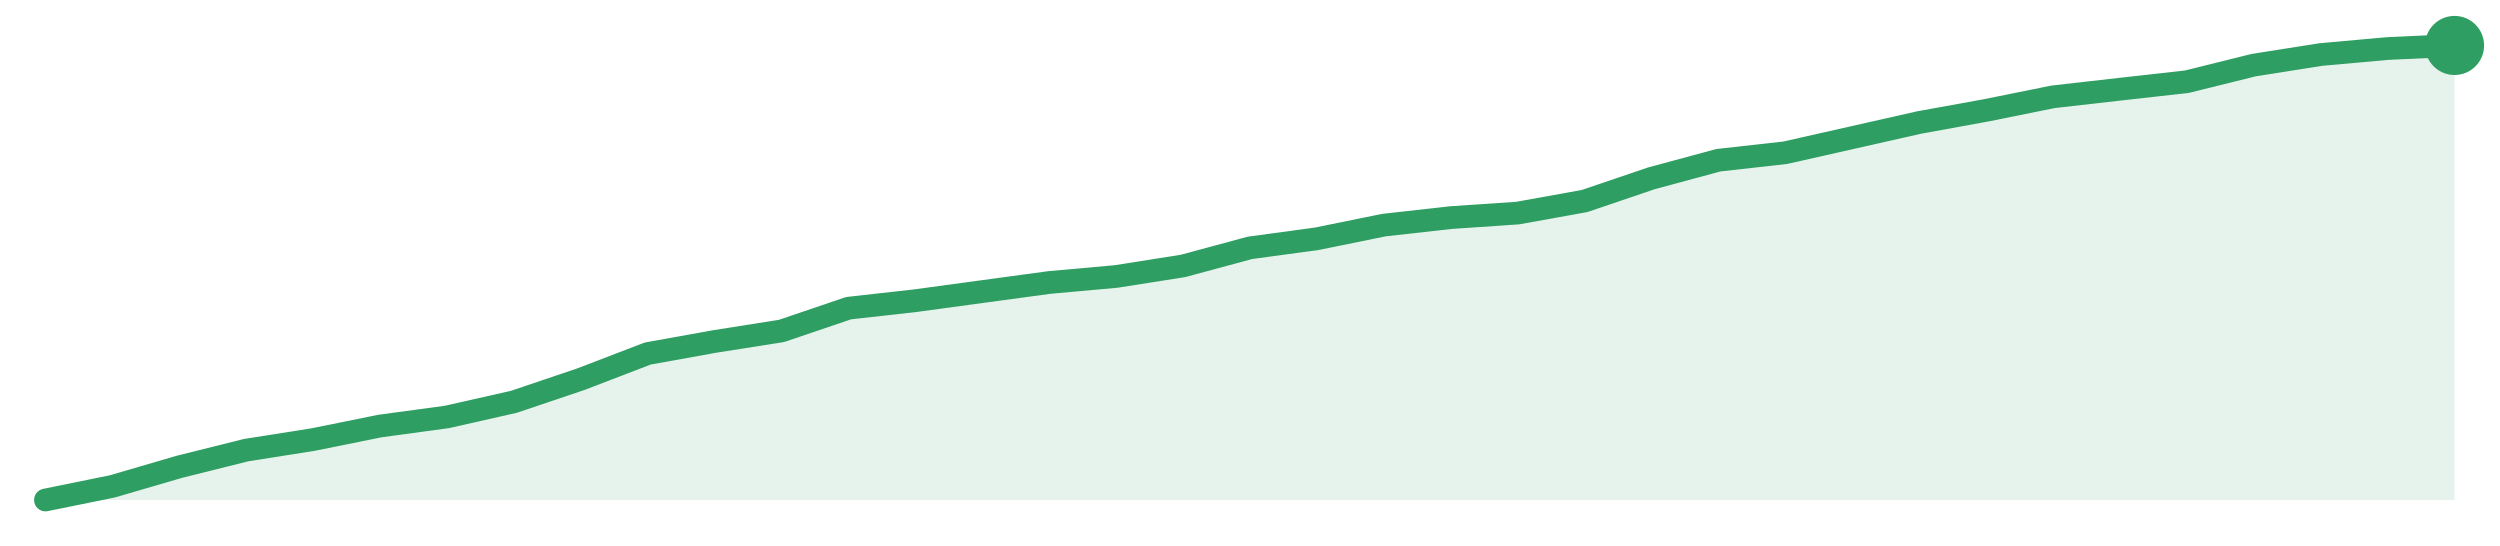
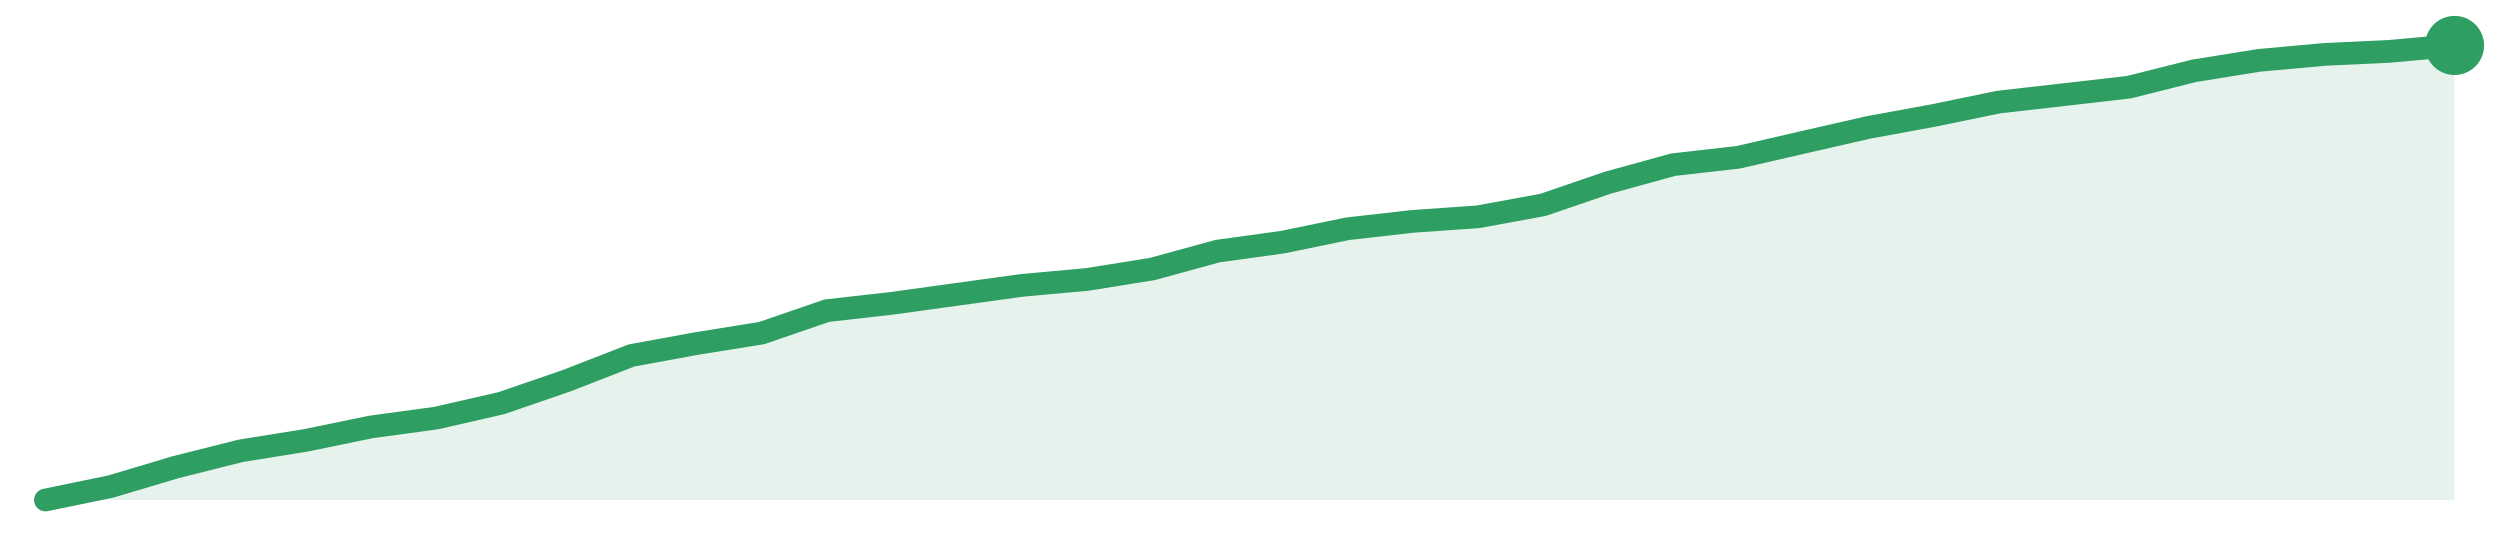
<svg xmlns="http://www.w3.org/2000/svg" width="220" height="48" viewBox="0 0 220 48" role="img" aria-label="trend">
-   <path d="M4.0,44.0 L4.0,44.0 L9.89,42.8 L15.78,41.08 L21.67,39.61 L27.56,38.68 L33.44,37.49 L39.33,36.69 L45.22,35.36 L51.11,33.37 L57.0,31.11 L62.89,30.05 L68.78,29.12 L74.67,27.12 L80.56,26.46 L86.44,25.66 L92.33,24.86 L98.22,24.33 L104.11,23.4 L110.0,21.81 L115.89,21.01 L121.78,19.81 L127.67,19.15 L133.56,18.75 L139.44,17.69 L145.33,15.69 L151.22,14.1 L157.11,13.44 L163.0,12.11 L168.89,10.78 L174.78,9.71 L180.67,8.52 L186.56,7.85 L192.44,7.19 L198.33,5.73 L204.22,4.8 L210.11,4.27 L216.0,4.0 L216.0,44.0 Z" fill="#2f9e631f" />
-   <path d="M4.0,44.0 L9.89,42.8 L15.78,41.08 L21.67,39.61 L27.56,38.68 L33.44,37.49 L39.33,36.69 L45.22,35.36 L51.11,33.37 L57.0,31.11 L62.89,30.05 L68.78,29.12 L74.67,27.12 L80.56,26.46 L86.44,25.66 L92.33,24.86 L98.22,24.33 L104.11,23.4 L110.0,21.81 L115.89,21.01 L121.78,19.81 L127.67,19.15 L133.56,18.75 L139.44,17.69 L145.33,15.69 L151.22,14.1 L157.11,13.44 L163.0,12.11 L168.89,10.78 L174.78,9.71 L180.67,8.52 L186.56,7.85 L192.44,7.19 L198.33,5.73 L204.22,4.8 L210.11,4.27 L216.0,4.0" fill="none" stroke="#2f9e63" stroke-width="2" stroke-linejoin="round" stroke-linecap="round" />
+   <path d="M4.0,44.0 L4.0,44.0 L9.73,42.82 L15.46,41.11 L21.19,39.67 L26.92,38.75 L32.65,37.57 L38.38,36.79 L44.11,35.48 L49.84,33.51 L55.57,31.28 L61.3,30.23 L67.03,29.31 L72.76,27.34 L78.49,26.69 L84.22,25.9 L89.95,25.11 L95.68,24.59 L101.41,23.67 L107.14,22.1 L112.86,21.31 L118.59,20.13 L124.32,19.48 L130.05,19.08 L135.78,18.03 L141.51,16.07 L147.24,14.49 L152.97,13.84 L158.7,12.52 L164.43,11.21 L170.16,10.16 L175.89,8.98 L181.62,8.33 L187.35,7.67 L193.08,6.23 L198.81,5.31 L204.54,4.79 L210.27,4.52 L216.0,4.0 L216.0,44.0 Z" fill="#2f9e631f" />
+   <path d="M4.0,44.0 L9.73,42.82 L15.46,41.11 L21.19,39.67 L26.92,38.75 L32.65,37.57 L38.38,36.79 L44.11,35.48 L49.84,33.51 L55.57,31.28 L61.3,30.23 L67.03,29.31 L72.76,27.34 L78.49,26.69 L84.22,25.9 L89.95,25.11 L95.68,24.59 L101.41,23.67 L107.14,22.1 L112.86,21.31 L118.59,20.13 L124.32,19.48 L130.05,19.08 L135.78,18.03 L141.51,16.07 L147.24,14.49 L152.97,13.84 L158.7,12.52 L164.43,11.21 L170.16,10.16 L175.89,8.98 L181.62,8.33 L187.35,7.67 L193.08,6.23 L198.81,5.31 L204.54,4.79 L210.27,4.52 L216.0,4.0" fill="none" stroke="#2f9e63" stroke-width="2" stroke-linejoin="round" stroke-linecap="round" />
  <circle cx="216.0" cy="4.0" r="2.6" fill="#2f9e63" />
</svg>
